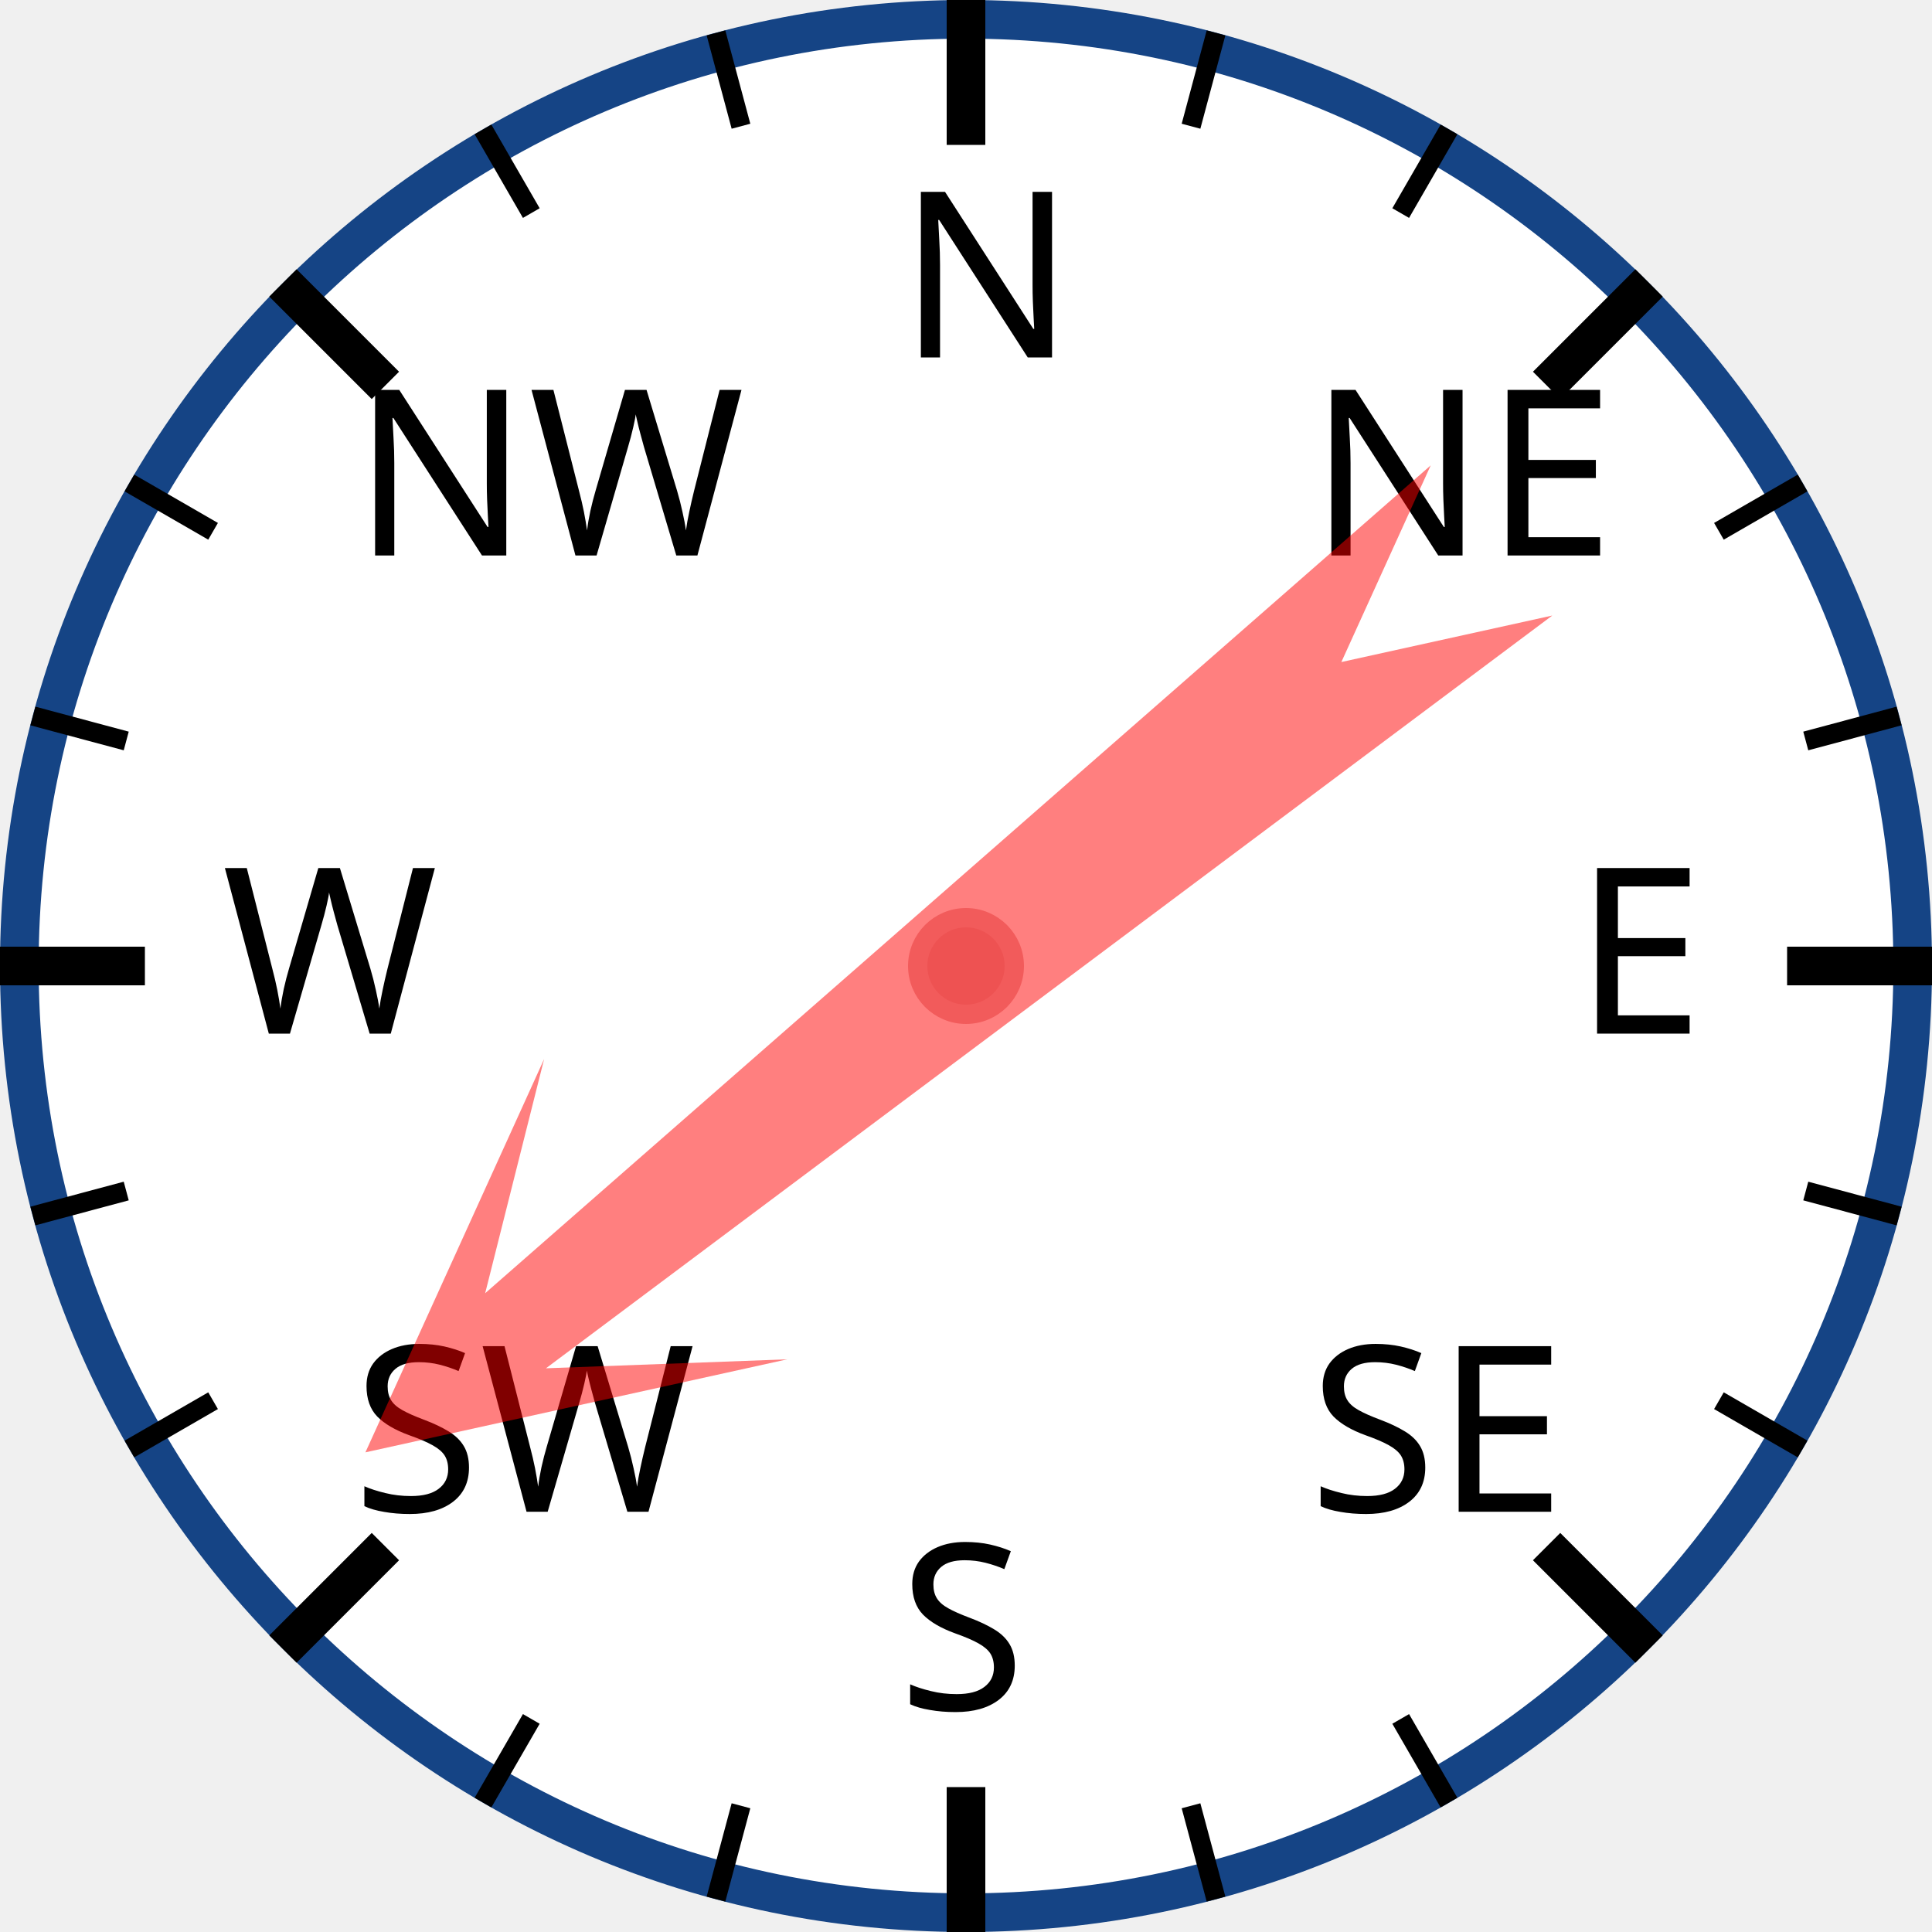
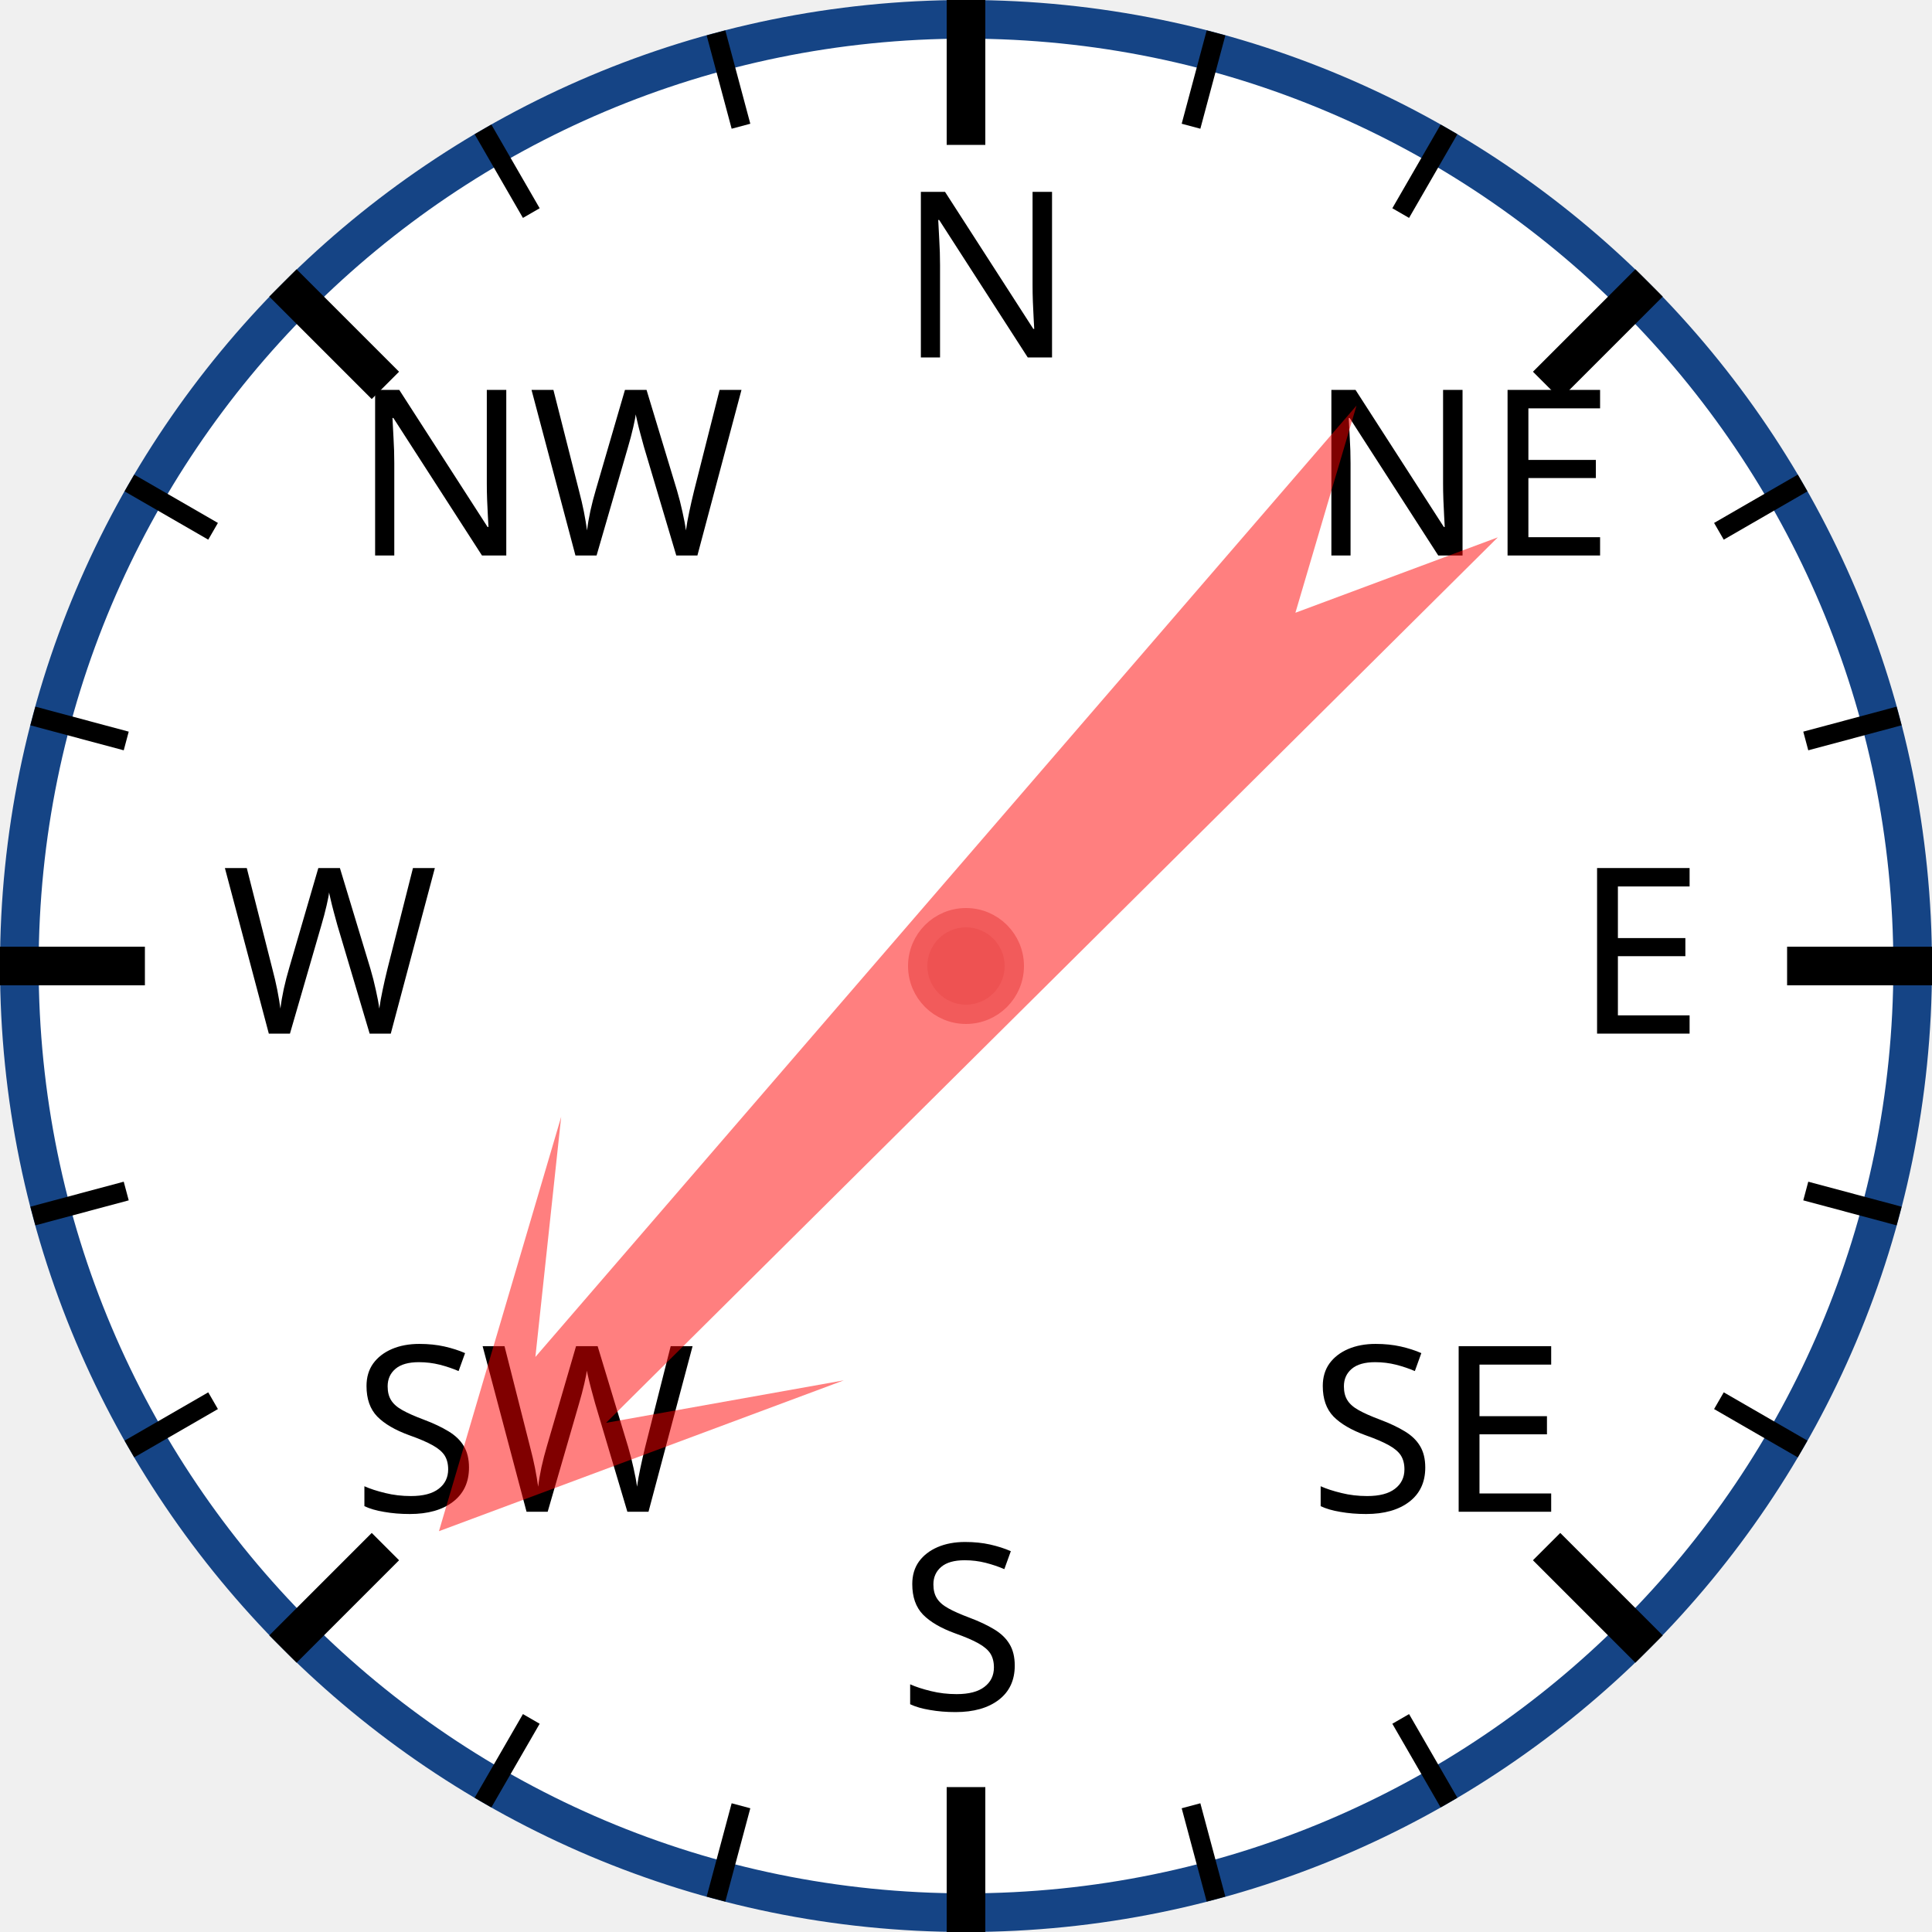
<svg xmlns="http://www.w3.org/2000/svg" width="120px" height="120px" viewBox="0 0 200 200">
  <circle cx="100" cy="100" r="98" style="fill: white; stroke: #154485; stroke-width: 4;" />
  <text x="93.0" y="37.0" style="font-family: sans-serif; font-size: 18pt;">N</text>
  <line x1="100.0" y1="0.0" x2="100.0" y2="15.0" style="stroke: black; stroke-width: 4;" />
  <line x1="74.118" y1="3.407" x2="76.706" y2="13.067" style="stroke: black; stroke-width: 2;" />
  <line x1="50" y1="13.397" x2="55" y2="22.058" style="stroke: black; stroke-width: 2;" />
  <text x="36.503" y="57.503" style="font-family: sans-serif; font-size: 18pt;">NW</text>
  <line x1="29.289" y1="29.289" x2="39.896" y2="39.896" style="stroke: black; stroke-width: 4;" />
  <line x1="13.397" y1="50" x2="22.058" y2="55" style="stroke: black; stroke-width: 2;" />
  <line x1="3.407" y1="74.118" x2="13.067" y2="76.706" style="stroke: black; stroke-width: 2;" />
  <text x="23.0" y="107.0" style="font-family: sans-serif; font-size: 18pt;">W</text>
  <line x1="0.0" y1="100.0" x2="15.0" y2="100.0" style="stroke: black; stroke-width: 4;" />
  <line x1="3.407" y1="125.882" x2="13.067" y2="123.294" style="stroke: black; stroke-width: 2;" />
  <line x1="13.397" y1="150" x2="22.058" y2="145" style="stroke: black; stroke-width: 2;" />
  <text x="36.503" y="156.497" style="font-family: sans-serif; font-size: 18pt;">SW</text>
  <line x1="29.289" y1="170.711" x2="39.896" y2="160.104" style="stroke: black; stroke-width: 4;" />
  <line x1="50" y1="186.603" x2="55" y2="177.942" style="stroke: black; stroke-width: 2;" />
  <line x1="74.118" y1="196.593" x2="76.706" y2="186.933" style="stroke: black; stroke-width: 2;" />
  <text x="93" y="177.0" style="font-family: sans-serif; font-size: 18pt;">S</text>
  <line x1="100" y1="200.0" x2="100" y2="185.0" style="stroke: black; stroke-width: 4;" />
  <line x1="125.882" y1="196.593" x2="123.294" y2="186.933" style="stroke: black; stroke-width: 2;" />
  <line x1="150.0" y1="186.603" x2="145.0" y2="177.942" style="stroke: black; stroke-width: 2;" />
  <text x="135.497" y="156.497" style="font-family: sans-serif; font-size: 18pt;">SE</text>
  <line x1="170.711" y1="170.711" x2="160.104" y2="160.104" style="stroke: black; stroke-width: 4;" />
  <line x1="186.603" y1="150" x2="177.942" y2="145" style="stroke: black; stroke-width: 2;" />
  <line x1="196.593" y1="125.882" x2="186.933" y2="123.294" style="stroke: black; stroke-width: 2;" />
  <text x="163.0" y="107" style="font-family: sans-serif; font-size: 18pt;">E</text>
  <line x1="200.0" y1="100" x2="185.0" y2="100" style="stroke: black; stroke-width: 4;" />
  <line x1="196.593" y1="74.118" x2="186.933" y2="76.706" style="stroke: black; stroke-width: 2;" />
  <line x1="186.603" y1="50" x2="177.942" y2="55" style="stroke: black; stroke-width: 2;" />
  <text x="135.497" y="57.503" style="font-family: sans-serif; font-size: 18pt;">NE</text>
  <line x1="170.711" y1="29.289" x2="160.104" y2="39.896" style="stroke: black; stroke-width: 4;" />
  <line x1="150" y1="13.397" x2="145" y2="22.058" style="stroke: black; stroke-width: 2;" />
  <line x1="125.882" y1="3.407" x2="123.294" y2="13.067" style="stroke: black; stroke-width: 2;" />
-   <polygon points="100 20 120 60 105 40 110 170 100 150 90 170 95 40 80 60" style="fill: red; fill-opacity: 0.5;" transform="rotate(231,100,100)" />
+   <polygon points="100 20 120 60 105 40 110 170 100 150 90 170 95 40 80 60" style="fill: red; fill-opacity: 0.5;" transform="rotate(223,100,100)" />
  <circle cx="100" cy="100" r="5" style="fill: #EE5252; stroke: #F25B5B; stroke-width: 2;" />
</svg>
